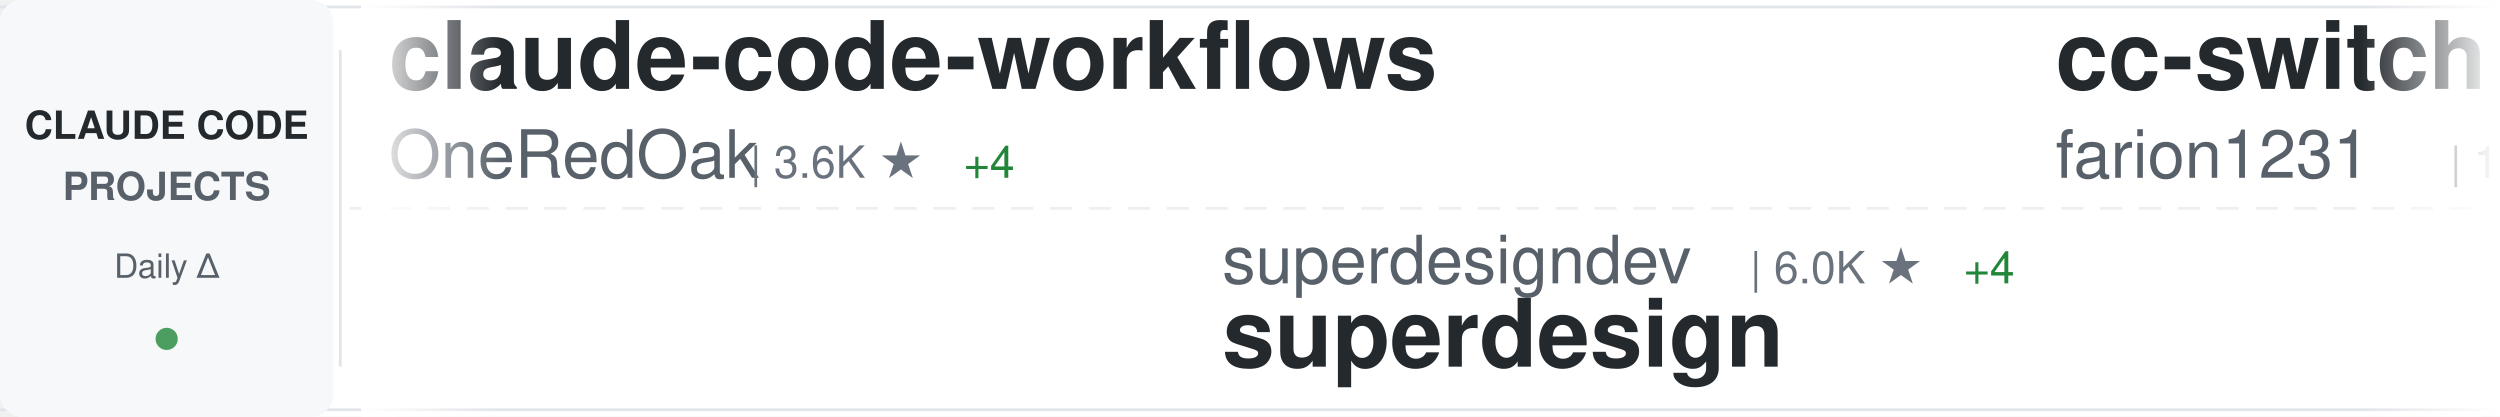
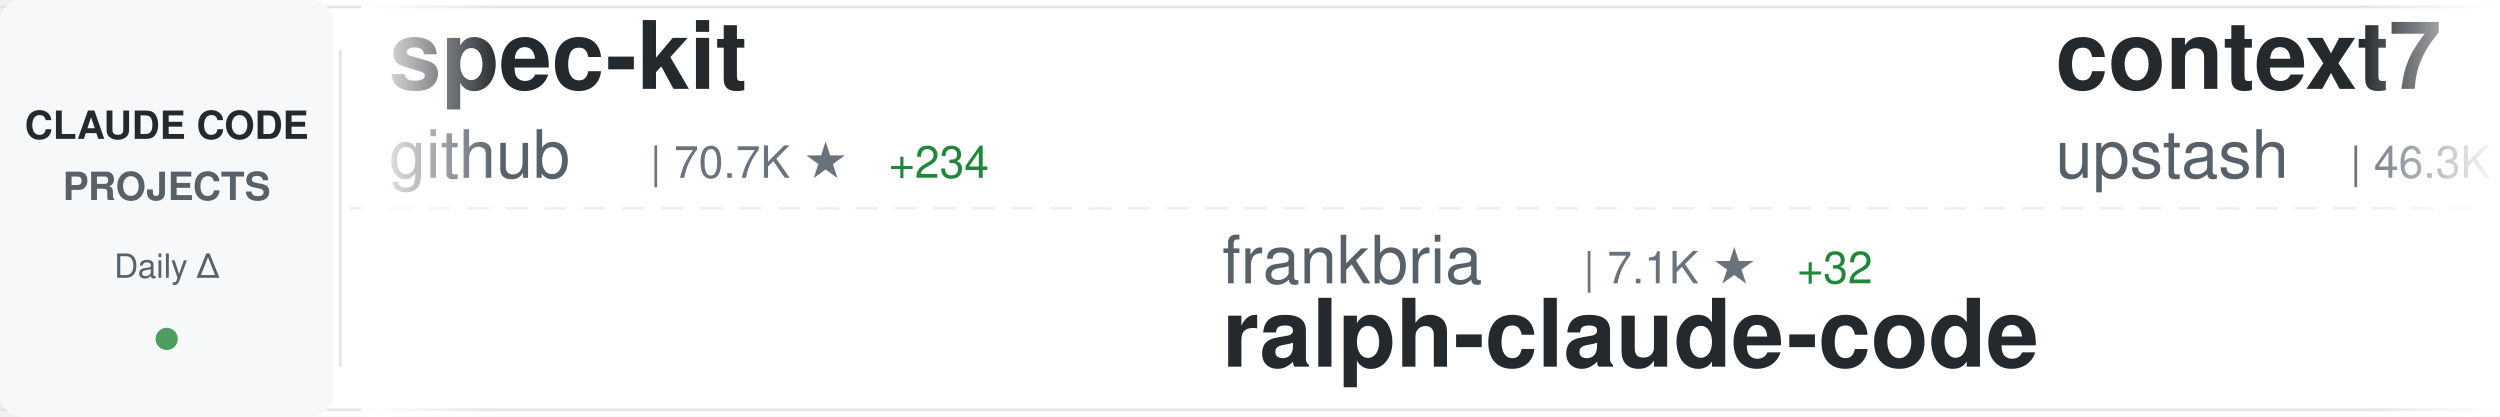
<svg xmlns="http://www.w3.org/2000/svg" width="900" height="150">
  <defs>
    <linearGradient id="awesomeLeftFade" x1="0%" y1="0%" x2="100%" y2="0%">
      <stop offset="0%" style="stop-color:#ffffff;stop-opacity:1" />
      <stop offset="100%" style="stop-color:#ffffff;stop-opacity:0" />
    </linearGradient>
    <linearGradient id="awesomeRightFade" x1="0%" y1="0%" x2="100%" y2="0%">
      <stop offset="0%" style="stop-color:#ffffff;stop-opacity:0" />
      <stop offset="100%" style="stop-color:#ffffff;stop-opacity:1" />
    </linearGradient>
  </defs>
  <rect width="900" height="150" fill="#ffffff" rx="8" />
  <rect x="0" y="2" width="900" height="1" fill="#e1e4e8" />
  <rect x="0" y="147" width="900" height="1" fill="#e1e4e8" />
  <line x1="0" y1="75" x2="900" y2="75" stroke="#e1e4e8" stroke-width="1" stroke-dasharray="8 6" opacity="0.6" />
  <rect x="0" y="0" width="120" height="150" fill="#f6f8fa" rx="8" />
  <text x="60" y="50" font-family="-apple-system, BlinkMacSystemFont, 'Segoe UI', Helvetica, Arial, sans-serif" font-size="14" font-weight="600" fill="#24292e" text-anchor="middle">CLAUDE CODE</text>
  <text x="60" y="72" font-family="-apple-system, BlinkMacSystemFont, 'Segoe UI', Helvetica, Arial, sans-serif" font-size="14" font-weight="600" fill="#586069" text-anchor="middle">PROJECTS</text>
  <text x="60" y="100" font-family="-apple-system, BlinkMacSystemFont, 'Segoe UI', Helvetica, Arial, sans-serif" font-size="12" font-weight="500" fill="#586069" text-anchor="middle">Daily Δ</text>
  <circle cx="60" cy="122" r="4" fill="#22863a" opacity="0.8" />
  <rect x="122" y="18" width="1" height="114" fill="#e1e4e8" />
  <clipPath id="awesomeTickerClip">
    <rect x="130" y="0" width="770" height="150" />
  </clipPath>
  <g clip-path="url(#awesomeTickerClip)">
    <g id="awesomeTickerItems">
      <animateTransform attributeName="transform" attributeType="XML" type="translate" from="0 0" to="-3000 0" dur="54s" repeatCount="indefinite" />
      <g transform="translate(0, 0)">
-         <text x="140" y="32" font-family="-apple-system, BlinkMacSystemFont, 'Segoe UI', Helvetica, Arial, sans-serif" font-size="34" font-weight="600" fill="#24292e">claude-code-workflows</text>
-         <text x="140" y="64" font-family="-apple-system, BlinkMacSystemFont, 'Segoe UI', Helvetica, Arial, sans-serif" font-size="24" font-weight="400" fill="#586069">OneRedOak</text>
-         <text x="270" y="64" font-family="-apple-system, BlinkMacSystemFont, 'Segoe UI', Helvetica, Arial, sans-serif" font-size="16" font-weight="500" fill="#6a737d">| 3.6K ★</text>
-         <text x="347" y="64" font-family="-apple-system, BlinkMacSystemFont, 'Segoe UI', Helvetica, Arial, sans-serif" font-size="16" font-weight="500" fill="#22863a"> +4</text>
-       </g>
-       <g transform="translate(300, 0)">
-         <text x="140" y="102" font-family="-apple-system, BlinkMacSystemFont, 'Segoe UI', Helvetica, Arial, sans-serif" font-size="24" font-weight="400" fill="#586069">superdesigndev</text>
-         <text x="330" y="102" font-family="-apple-system, BlinkMacSystemFont, 'Segoe UI', Helvetica, Arial, sans-serif" font-size="16" font-weight="500" fill="#6a737d">| 6.0K ★</text>
-         <text x="407" y="102" font-family="-apple-system, BlinkMacSystemFont, 'Segoe UI', Helvetica, Arial, sans-serif" font-size="16" font-weight="500" fill="#22863a"> +4</text>
-         <text x="140" y="132" font-family="-apple-system, BlinkMacSystemFont, 'Segoe UI', Helvetica, Arial, sans-serif" font-size="34" font-weight="600" fill="#24292e">superdesign</text>
-       </g>
-       <g transform="translate(600, 0)">
-         <text x="140" y="32" font-family="-apple-system, BlinkMacSystemFont, 'Segoe UI', Helvetica, Arial, sans-serif" font-size="34" font-weight="600" fill="#24292e">cc-switch</text>
-         <text x="140" y="64" font-family="-apple-system, BlinkMacSystemFont, 'Segoe UI', Helvetica, Arial, sans-serif" font-size="24" font-weight="400" fill="#586069">farion1231</text>
-         <text x="282" y="64" font-family="-apple-system, BlinkMacSystemFont, 'Segoe UI', Helvetica, Arial, sans-serif" font-size="16" font-weight="500" fill="#6a737d">| 19.0K ★</text>
-         <text x="368" y="64" font-family="-apple-system, BlinkMacSystemFont, 'Segoe UI', Helvetica, Arial, sans-serif" font-size="16" font-weight="500" fill="#22863a"> +145</text>
-       </g>
-       <g transform="translate(900, 0)">
-         <text x="140" y="102" font-family="-apple-system, BlinkMacSystemFont, 'Segoe UI', Helvetica, Arial, sans-serif" font-size="24" font-weight="400" fill="#586069">wshobson</text>
-         <text x="258" y="102" font-family="-apple-system, BlinkMacSystemFont, 'Segoe UI', Helvetica, Arial, sans-serif" font-size="16" font-weight="500" fill="#6a737d">| 28.9K ★</text>
-         <text x="344" y="102" font-family="-apple-system, BlinkMacSystemFont, 'Segoe UI', Helvetica, Arial, sans-serif" font-size="16" font-weight="500" fill="#22863a"> +66</text>
-         <text x="140" y="132" font-family="-apple-system, BlinkMacSystemFont, 'Segoe UI', Helvetica, Arial, sans-serif" font-size="34" font-weight="600" fill="#24292e">agents</text>
-       </g>
-       <g transform="translate(1200, 0)">
        <text x="140" y="32" font-family="-apple-system, BlinkMacSystemFont, 'Segoe UI', Helvetica, Arial, sans-serif" font-size="34" font-weight="600" fill="#24292e">spec-kit</text>
        <text x="140" y="64" font-family="-apple-system, BlinkMacSystemFont, 'Segoe UI', Helvetica, Arial, sans-serif" font-size="24" font-weight="400" fill="#586069">github</text>
        <text x="234" y="64" font-family="-apple-system, BlinkMacSystemFont, 'Segoe UI', Helvetica, Arial, sans-serif" font-size="16" font-weight="500" fill="#6a737d">| 70.7K ★</text>
-         <text x="320" y="64" font-family="-apple-system, BlinkMacSystemFont, 'Segoe UI', Helvetica, Arial, sans-serif" font-size="16" font-weight="500" fill="#22863a"> +227</text>
+         <text x="320" y="64" font-family="-apple-system, BlinkMacSystemFont, 'Segoe UI', Helvetica, Arial, sans-serif" font-size="16" font-weight="500" fill="#22863a"> +234</text>
+       </g>
+       <g transform="translate(300, 0)">
+         <text x="140" y="102" font-family="-apple-system, BlinkMacSystemFont, 'Segoe UI', Helvetica, Arial, sans-serif" font-size="24" font-weight="400" fill="#586069">frankbria</text>
+         <text x="270" y="102" font-family="-apple-system, BlinkMacSystemFont, 'Segoe UI', Helvetica, Arial, sans-serif" font-size="16" font-weight="500" fill="#6a737d">| 7.1K ★</text>
+         <text x="347" y="102" font-family="-apple-system, BlinkMacSystemFont, 'Segoe UI', Helvetica, Arial, sans-serif" font-size="16" font-weight="500" fill="#22863a"> +32</text>
+         <text x="140" y="132" font-family="-apple-system, BlinkMacSystemFont, 'Segoe UI', Helvetica, Arial, sans-serif" font-size="34" font-weight="600" fill="#24292e">ralph-claude-code</text>
+       </g>
+       <g transform="translate(600, 0)">
+         <text x="140" y="32" font-family="-apple-system, BlinkMacSystemFont, 'Segoe UI', Helvetica, Arial, sans-serif" font-size="34" font-weight="600" fill="#24292e">context7</text>
+         <text x="140" y="64" font-family="-apple-system, BlinkMacSystemFont, 'Segoe UI', Helvetica, Arial, sans-serif" font-size="24" font-weight="400" fill="#586069">upstash</text>
+         <text x="246" y="64" font-family="-apple-system, BlinkMacSystemFont, 'Segoe UI', Helvetica, Arial, sans-serif" font-size="16" font-weight="500" fill="#6a737d">| 46.3K ★</text>
+         <text x="332" y="64" font-family="-apple-system, BlinkMacSystemFont, 'Segoe UI', Helvetica, Arial, sans-serif" font-size="16" font-weight="500" fill="#22863a"> +110</text>
+       </g>
+       <g transform="translate(900, 0)">
+         <text x="140" y="102" font-family="-apple-system, BlinkMacSystemFont, 'Segoe UI', Helvetica, Arial, sans-serif" font-size="24" font-weight="400" fill="#586069">Pimzino</text>
+         <text x="246" y="102" font-family="-apple-system, BlinkMacSystemFont, 'Segoe UI', Helvetica, Arial, sans-serif" font-size="16" font-weight="500" fill="#6a737d">| 3.4K ★</text>
+         <text x="140" y="132" font-family="-apple-system, BlinkMacSystemFont, 'Segoe UI', Helvetica, Arial, sans-serif" font-size="34" font-weight="600" fill="#24292e">claude-code-spec-workflo...</text>
+       </g>
+       <g transform="translate(1200, 0)">
+         <text x="140" y="32" font-family="-apple-system, BlinkMacSystemFont, 'Segoe UI', Helvetica, Arial, sans-serif" font-size="34" font-weight="600" fill="#24292e">claude-code-requirements...</text>
+         <text x="140" y="64" font-family="-apple-system, BlinkMacSystemFont, 'Segoe UI', Helvetica, Arial, sans-serif" font-size="24" font-weight="400" fill="#586069">rizethereum</text>
+         <text x="294" y="64" font-family="-apple-system, BlinkMacSystemFont, 'Segoe UI', Helvetica, Arial, sans-serif" font-size="16" font-weight="500" fill="#6a737d">| 1.7K ★</text>
      </g>
      <g transform="translate(1500, 0)">
-         <text x="140" y="102" font-family="-apple-system, BlinkMacSystemFont, 'Segoe UI', Helvetica, Arial, sans-serif" font-size="24" font-weight="400" fill="#586069">0xfurai</text>
-         <text x="246" y="102" font-family="-apple-system, BlinkMacSystemFont, 'Segoe UI', Helvetica, Arial, sans-serif" font-size="16" font-weight="500" fill="#6a737d">| 718 ★</text>
-         <text x="314" y="102" font-family="-apple-system, BlinkMacSystemFont, 'Segoe UI', Helvetica, Arial, sans-serif" font-size="16" font-weight="500" fill="#22863a"> +6</text>
-         <text x="140" y="132" font-family="-apple-system, BlinkMacSystemFont, 'Segoe UI', Helvetica, Arial, sans-serif" font-size="34" font-weight="600" fill="#24292e">claude-code-subagents</text>
+         <text x="140" y="102" font-family="-apple-system, BlinkMacSystemFont, 'Segoe UI', Helvetica, Arial, sans-serif" font-size="24" font-weight="400" fill="#586069">snarktank</text>
+         <text x="270" y="102" font-family="-apple-system, BlinkMacSystemFont, 'Segoe UI', Helvetica, Arial, sans-serif" font-size="16" font-weight="500" fill="#6a737d">| 10.7K ★</text>
+         <text x="356" y="102" font-family="-apple-system, BlinkMacSystemFont, 'Segoe UI', Helvetica, Arial, sans-serif" font-size="16" font-weight="500" fill="#22863a"> +64</text>
+         <text x="140" y="132" font-family="-apple-system, BlinkMacSystemFont, 'Segoe UI', Helvetica, Arial, sans-serif" font-size="34" font-weight="600" fill="#24292e">ralph</text>
      </g>
      <g transform="translate(1800, 0)">
-         <text x="140" y="32" font-family="-apple-system, BlinkMacSystemFont, 'Segoe UI', Helvetica, Arial, sans-serif" font-size="34" font-weight="600" fill="#24292e">sc-claude-code-files</text>
-         <text x="140" y="64" font-family="-apple-system, BlinkMacSystemFont, 'Segoe UI', Helvetica, Arial, sans-serif" font-size="24" font-weight="400" fill="#586069">https-deeplearning-ai</text>
-         <text x="414" y="64" font-family="-apple-system, BlinkMacSystemFont, 'Segoe UI', Helvetica, Arial, sans-serif" font-size="16" font-weight="500" fill="#6a737d">| 417 ★</text>
-         <text x="482" y="64" font-family="-apple-system, BlinkMacSystemFont, 'Segoe UI', Helvetica, Arial, sans-serif" font-size="16" font-weight="500" fill="#22863a"> +4</text>
+         <text x="140" y="32" font-family="-apple-system, BlinkMacSystemFont, 'Segoe UI', Helvetica, Arial, sans-serif" font-size="34" font-weight="600" fill="#24292e">awesome-claude-skills</text>
+         <text x="140" y="64" font-family="-apple-system, BlinkMacSystemFont, 'Segoe UI', Helvetica, Arial, sans-serif" font-size="24" font-weight="400" fill="#586069">ComposioHQ</text>
+         <text x="282" y="64" font-family="-apple-system, BlinkMacSystemFont, 'Segoe UI', Helvetica, Arial, sans-serif" font-size="16" font-weight="500" fill="#6a737d">| 36.1K ★</text>
+         <text x="368" y="64" font-family="-apple-system, BlinkMacSystemFont, 'Segoe UI', Helvetica, Arial, sans-serif" font-size="16" font-weight="500" fill="#22863a"> +272</text>
      </g>
      <g transform="translate(2100, 0)">
-         <text x="140" y="102" font-family="-apple-system, BlinkMacSystemFont, 'Segoe UI', Helvetica, Arial, sans-serif" font-size="24" font-weight="400" fill="#586069">shanraisshan</text>
-         <text x="306" y="102" font-family="-apple-system, BlinkMacSystemFont, 'Segoe UI', Helvetica, Arial, sans-serif" font-size="16" font-weight="500" fill="#6a737d">| 2.8K ★</text>
-         <text x="383" y="102" font-family="-apple-system, BlinkMacSystemFont, 'Segoe UI', Helvetica, Arial, sans-serif" font-size="16" font-weight="500" fill="#22863a"> +58</text>
-         <text x="140" y="132" font-family="-apple-system, BlinkMacSystemFont, 'Segoe UI', Helvetica, Arial, sans-serif" font-size="34" font-weight="600" fill="#24292e">claude-code-best-practic...</text>
+         <text x="140" y="102" font-family="-apple-system, BlinkMacSystemFont, 'Segoe UI', Helvetica, Arial, sans-serif" font-size="24" font-weight="400" fill="#586069">alirezarezvani</text>
+         <text x="330" y="102" font-family="-apple-system, BlinkMacSystemFont, 'Segoe UI', Helvetica, Arial, sans-serif" font-size="16" font-weight="500" fill="#6a737d">| 1.9K ★</text>
+         <text x="407" y="102" font-family="-apple-system, BlinkMacSystemFont, 'Segoe UI', Helvetica, Arial, sans-serif" font-size="16" font-weight="500" fill="#22863a"> +16</text>
+         <text x="140" y="132" font-family="-apple-system, BlinkMacSystemFont, 'Segoe UI', Helvetica, Arial, sans-serif" font-size="34" font-weight="600" fill="#24292e">claude-skills</text>
      </g>
      <g transform="translate(2400, 0)">
-         <text x="140" y="32" font-family="-apple-system, BlinkMacSystemFont, 'Segoe UI', Helvetica, Arial, sans-serif" font-size="34" font-weight="600" fill="#24292e">claude-code-tools</text>
-         <text x="140" y="64" font-family="-apple-system, BlinkMacSystemFont, 'Segoe UI', Helvetica, Arial, sans-serif" font-size="24" font-weight="400" fill="#586069">pchalasani</text>
-         <text x="282" y="64" font-family="-apple-system, BlinkMacSystemFont, 'Segoe UI', Helvetica, Arial, sans-serif" font-size="16" font-weight="500" fill="#6a737d">| 1.5K ★</text>
-         <text x="359" y="64" font-family="-apple-system, BlinkMacSystemFont, 'Segoe UI', Helvetica, Arial, sans-serif" font-size="16" font-weight="500" fill="#22863a"> +5</text>
+         <text x="140" y="32" font-family="-apple-system, BlinkMacSystemFont, 'Segoe UI', Helvetica, Arial, sans-serif" font-size="34" font-weight="600" fill="#24292e">agents</text>
+         <text x="140" y="64" font-family="-apple-system, BlinkMacSystemFont, 'Segoe UI', Helvetica, Arial, sans-serif" font-size="24" font-weight="400" fill="#586069">wshobson</text>
+         <text x="258" y="64" font-family="-apple-system, BlinkMacSystemFont, 'Segoe UI', Helvetica, Arial, sans-serif" font-size="16" font-weight="500" fill="#6a737d">| 29.0K ★</text>
+         <text x="344" y="64" font-family="-apple-system, BlinkMacSystemFont, 'Segoe UI', Helvetica, Arial, sans-serif" font-size="16" font-weight="500" fill="#22863a"> +63</text>
      </g>
      <g transform="translate(2700, 0)">
        <text x="140" y="102" font-family="-apple-system, BlinkMacSystemFont, 'Segoe UI', Helvetica, Arial, sans-serif" font-size="24" font-weight="400" fill="#586069">anthropics</text>
        <text x="282" y="102" font-family="-apple-system, BlinkMacSystemFont, 'Segoe UI', Helvetica, Arial, sans-serif" font-size="16" font-weight="500" fill="#6a737d">| 5.7K ★</text>
-         <text x="359" y="102" font-family="-apple-system, BlinkMacSystemFont, 'Segoe UI', Helvetica, Arial, sans-serif" font-size="16" font-weight="500" fill="#22863a"> +20</text>
+         <text x="359" y="102" font-family="-apple-system, BlinkMacSystemFont, 'Segoe UI', Helvetica, Arial, sans-serif" font-size="16" font-weight="500" fill="#22863a"> +17</text>
        <text x="140" y="132" font-family="-apple-system, BlinkMacSystemFont, 'Segoe UI', Helvetica, Arial, sans-serif" font-size="34" font-weight="600" fill="#24292e">claude-code-action</text>
      </g>
      <g transform="translate(3000, 0)">
-         <text x="140" y="32" font-family="-apple-system, BlinkMacSystemFont, 'Segoe UI', Helvetica, Arial, sans-serif" font-size="34" font-weight="600" fill="#24292e">claude-code-workflows</text>
-         <text x="140" y="64" font-family="-apple-system, BlinkMacSystemFont, 'Segoe UI', Helvetica, Arial, sans-serif" font-size="24" font-weight="400" fill="#586069">OneRedOak</text>
-         <text x="270" y="64" font-family="-apple-system, BlinkMacSystemFont, 'Segoe UI', Helvetica, Arial, sans-serif" font-size="16" font-weight="500" fill="#6a737d">| 3.6K ★</text>
-         <text x="347" y="64" font-family="-apple-system, BlinkMacSystemFont, 'Segoe UI', Helvetica, Arial, sans-serif" font-size="16" font-weight="500" fill="#22863a"> +4</text>
+         <text x="140" y="32" font-family="-apple-system, BlinkMacSystemFont, 'Segoe UI', Helvetica, Arial, sans-serif" font-size="34" font-weight="600" fill="#24292e">spec-kit</text>
+         <text x="140" y="64" font-family="-apple-system, BlinkMacSystemFont, 'Segoe UI', Helvetica, Arial, sans-serif" font-size="24" font-weight="400" fill="#586069">github</text>
+         <text x="234" y="64" font-family="-apple-system, BlinkMacSystemFont, 'Segoe UI', Helvetica, Arial, sans-serif" font-size="16" font-weight="500" fill="#6a737d">| 70.7K ★</text>
+         <text x="320" y="64" font-family="-apple-system, BlinkMacSystemFont, 'Segoe UI', Helvetica, Arial, sans-serif" font-size="16" font-weight="500" fill="#22863a"> +234</text>
      </g>
      <g transform="translate(3300, 0)">
-         <text x="140" y="102" font-family="-apple-system, BlinkMacSystemFont, 'Segoe UI', Helvetica, Arial, sans-serif" font-size="24" font-weight="400" fill="#586069">superdesigndev</text>
-         <text x="330" y="102" font-family="-apple-system, BlinkMacSystemFont, 'Segoe UI', Helvetica, Arial, sans-serif" font-size="16" font-weight="500" fill="#6a737d">| 6.0K ★</text>
-         <text x="407" y="102" font-family="-apple-system, BlinkMacSystemFont, 'Segoe UI', Helvetica, Arial, sans-serif" font-size="16" font-weight="500" fill="#22863a"> +4</text>
-         <text x="140" y="132" font-family="-apple-system, BlinkMacSystemFont, 'Segoe UI', Helvetica, Arial, sans-serif" font-size="34" font-weight="600" fill="#24292e">superdesign</text>
+         <text x="140" y="102" font-family="-apple-system, BlinkMacSystemFont, 'Segoe UI', Helvetica, Arial, sans-serif" font-size="24" font-weight="400" fill="#586069">frankbria</text>
+         <text x="270" y="102" font-family="-apple-system, BlinkMacSystemFont, 'Segoe UI', Helvetica, Arial, sans-serif" font-size="16" font-weight="500" fill="#6a737d">| 7.1K ★</text>
+         <text x="347" y="102" font-family="-apple-system, BlinkMacSystemFont, 'Segoe UI', Helvetica, Arial, sans-serif" font-size="16" font-weight="500" fill="#22863a"> +32</text>
+         <text x="140" y="132" font-family="-apple-system, BlinkMacSystemFont, 'Segoe UI', Helvetica, Arial, sans-serif" font-size="34" font-weight="600" fill="#24292e">ralph-claude-code</text>
      </g>
      <g transform="translate(3600, 0)">
-         <text x="140" y="32" font-family="-apple-system, BlinkMacSystemFont, 'Segoe UI', Helvetica, Arial, sans-serif" font-size="34" font-weight="600" fill="#24292e">cc-switch</text>
-         <text x="140" y="64" font-family="-apple-system, BlinkMacSystemFont, 'Segoe UI', Helvetica, Arial, sans-serif" font-size="24" font-weight="400" fill="#586069">farion1231</text>
-         <text x="282" y="64" font-family="-apple-system, BlinkMacSystemFont, 'Segoe UI', Helvetica, Arial, sans-serif" font-size="16" font-weight="500" fill="#6a737d">| 19.0K ★</text>
-         <text x="368" y="64" font-family="-apple-system, BlinkMacSystemFont, 'Segoe UI', Helvetica, Arial, sans-serif" font-size="16" font-weight="500" fill="#22863a"> +145</text>
+         <text x="140" y="32" font-family="-apple-system, BlinkMacSystemFont, 'Segoe UI', Helvetica, Arial, sans-serif" font-size="34" font-weight="600" fill="#24292e">context7</text>
+         <text x="140" y="64" font-family="-apple-system, BlinkMacSystemFont, 'Segoe UI', Helvetica, Arial, sans-serif" font-size="24" font-weight="400" fill="#586069">upstash</text>
+         <text x="246" y="64" font-family="-apple-system, BlinkMacSystemFont, 'Segoe UI', Helvetica, Arial, sans-serif" font-size="16" font-weight="500" fill="#6a737d">| 46.3K ★</text>
+         <text x="332" y="64" font-family="-apple-system, BlinkMacSystemFont, 'Segoe UI', Helvetica, Arial, sans-serif" font-size="16" font-weight="500" fill="#22863a"> +110</text>
      </g>
      <g transform="translate(3900, 0)">
-         <text x="140" y="102" font-family="-apple-system, BlinkMacSystemFont, 'Segoe UI', Helvetica, Arial, sans-serif" font-size="24" font-weight="400" fill="#586069">wshobson</text>
-         <text x="258" y="102" font-family="-apple-system, BlinkMacSystemFont, 'Segoe UI', Helvetica, Arial, sans-serif" font-size="16" font-weight="500" fill="#6a737d">| 28.9K ★</text>
-         <text x="344" y="102" font-family="-apple-system, BlinkMacSystemFont, 'Segoe UI', Helvetica, Arial, sans-serif" font-size="16" font-weight="500" fill="#22863a"> +66</text>
-         <text x="140" y="132" font-family="-apple-system, BlinkMacSystemFont, 'Segoe UI', Helvetica, Arial, sans-serif" font-size="34" font-weight="600" fill="#24292e">agents</text>
+         <text x="140" y="102" font-family="-apple-system, BlinkMacSystemFont, 'Segoe UI', Helvetica, Arial, sans-serif" font-size="24" font-weight="400" fill="#586069">Pimzino</text>
+         <text x="246" y="102" font-family="-apple-system, BlinkMacSystemFont, 'Segoe UI', Helvetica, Arial, sans-serif" font-size="16" font-weight="500" fill="#6a737d">| 3.4K ★</text>
+         <text x="140" y="132" font-family="-apple-system, BlinkMacSystemFont, 'Segoe UI', Helvetica, Arial, sans-serif" font-size="34" font-weight="600" fill="#24292e">claude-code-spec-workflo...</text>
      </g>
    </g>
  </g>
  <rect x="130" y="0" width="50" height="150" fill="url(#awesomeLeftFade)" />
  <rect x="850" y="0" width="50" height="150" fill="url(#awesomeRightFade)" />
</svg>
